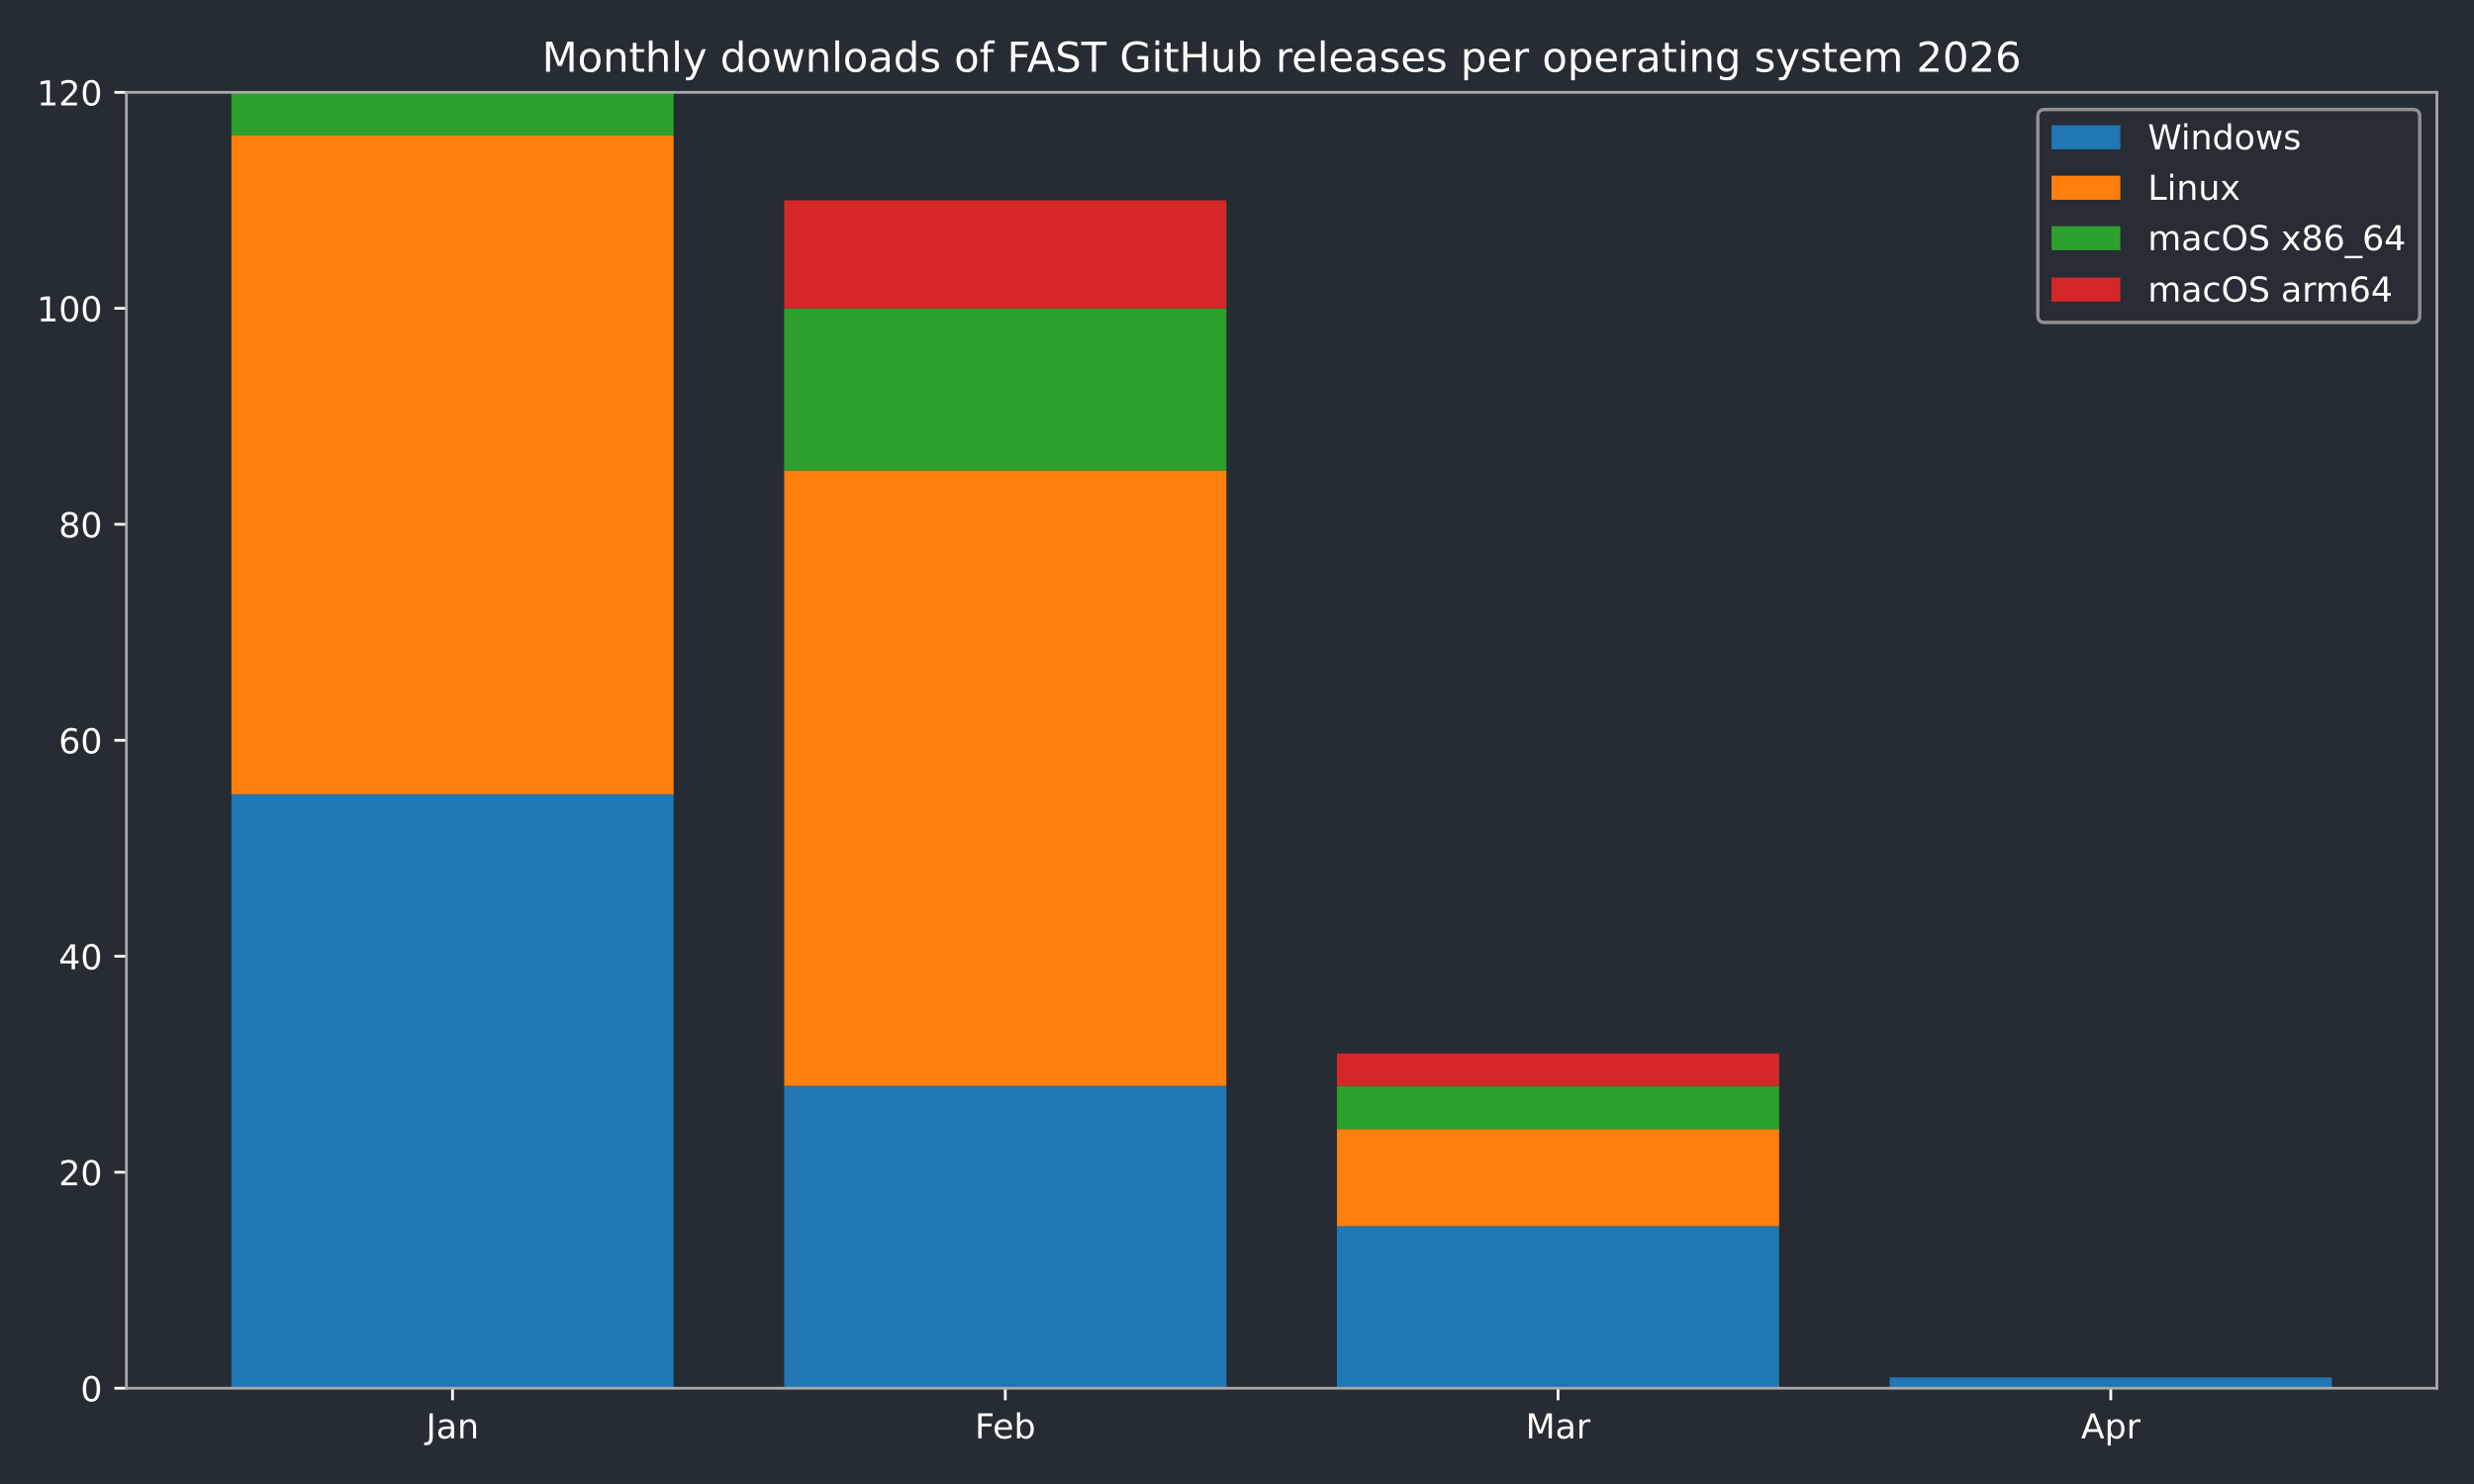
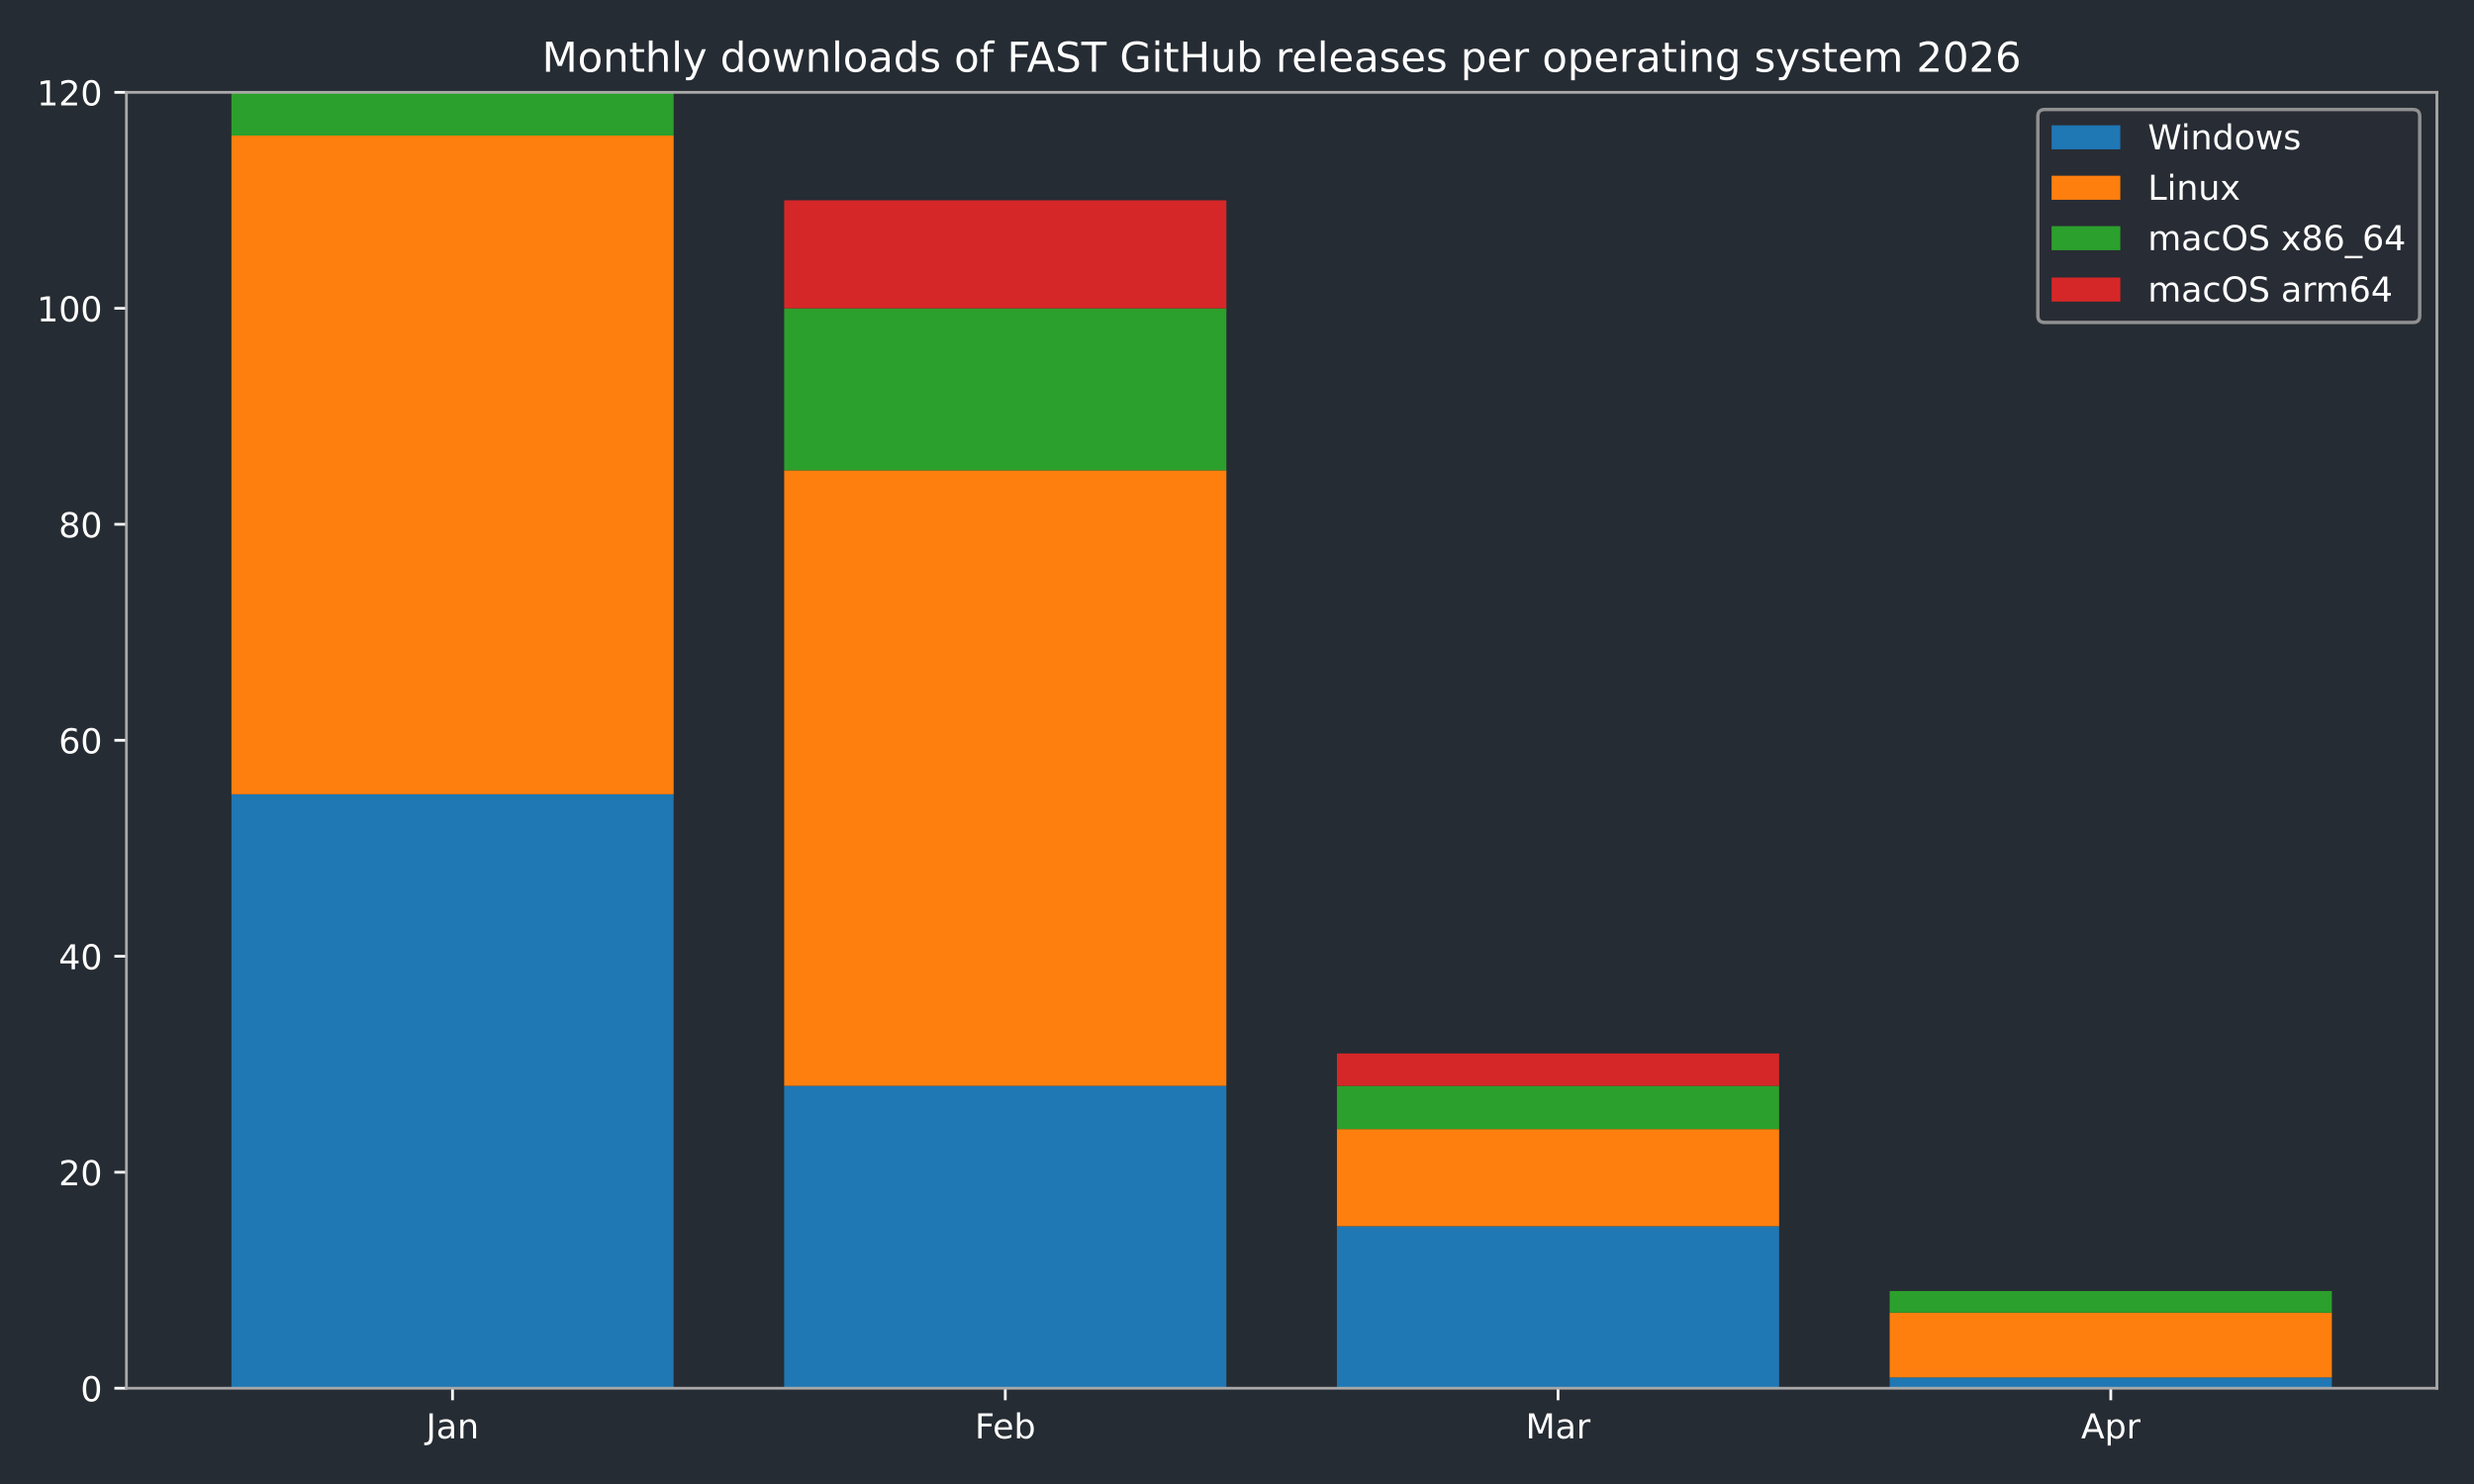
<svg xmlns="http://www.w3.org/2000/svg" xmlns:xlink="http://www.w3.org/1999/xlink" width="720pt" height="432pt" viewBox="0 0 720 432" version="1.1">
  <defs>
    <style type="text/css">*{stroke-linejoin: round; stroke-linecap: butt}</style>
  </defs>
  <g id="figure_1">
    <g id="patch_1">
      <path d="M 0 432  L 720 432  L 720 0  L 0 0  z " style="fill: #262c33" />
    </g>
    <g id="axes_1">
      <g id="patch_2">
        <path d="M 36.79 404.12  L 709.2 404.12  L 709.2 26.88  L 36.79 26.88  z " style="fill: #262c33" />
      </g>
      <g id="patch_3">
-         <path d="M 67.354 404.12  L 196.045 404.12  L 196.045 231.218  L 67.354 231.218  z " clip-path="url(#p1647338f4c)" style="fill: #1f77b4" />
+         <path d="M 67.354 404.12  L 196.045 404.12  L 196.045 231.218  L 67.354 231.218  z " clip-path="url(#p447ad2c8b2)" style="fill: #1f77b4" />
      </g>
      <g id="patch_4">
-         <path d="M 228.218 404.12  L 356.909 404.12  L 356.909 316.097  L 228.218 316.097  z " clip-path="url(#p1647338f4c)" style="fill: #1f77b4" />
+         <path d="M 228.218 404.12  L 356.909 404.12  L 356.909 316.097  L 228.218 316.097  z " clip-path="url(#p447ad2c8b2)" style="fill: #1f77b4" />
      </g>
      <g id="patch_5">
-         <path d="M 389.081 404.12  L 517.772 404.12  L 517.772 356.965  L 389.081 356.965  z " clip-path="url(#p1647338f4c)" style="fill: #1f77b4" />
+         <path d="M 389.081 404.12  L 517.772 404.12  L 517.772 356.965  L 389.081 356.965  z " clip-path="url(#p447ad2c8b2)" style="fill: #1f77b4" />
      </g>
      <g id="patch_6">
-         <path d="M 549.945 404.12  L 678.636 404.12  L 678.636 400.976  L 549.945 400.976  z " clip-path="url(#p1647338f4c)" style="fill: #1f77b4" />
+         <path d="M 549.945 404.12  L 678.636 404.12  L 678.636 400.976  L 549.945 400.976  z " clip-path="url(#p447ad2c8b2)" style="fill: #1f77b4" />
      </g>
      <g id="patch_7">
-         <path d="M 67.354 231.218  L 196.045 231.218  L 196.045 39.455  L 67.354 39.455  z " clip-path="url(#p1647338f4c)" style="fill: #ff7f0e" />
+         <path d="M 67.354 231.218  L 196.045 231.218  L 196.045 39.455  L 67.354 39.455  z " clip-path="url(#p447ad2c8b2)" style="fill: #ff7f0e" />
      </g>
      <g id="patch_8">
-         <path d="M 228.218 316.097  L 356.909 316.097  L 356.909 136.908  L 228.218 136.908  z " clip-path="url(#p1647338f4c)" style="fill: #ff7f0e" />
+         <path d="M 228.218 316.097  L 356.909 316.097  L 356.909 136.908  L 228.218 136.908  z " clip-path="url(#p447ad2c8b2)" style="fill: #ff7f0e" />
      </g>
      <g id="patch_9">
-         <path d="M 389.081 356.965  L 517.772 356.965  L 517.772 328.672  L 389.081 328.672  z " clip-path="url(#p1647338f4c)" style="fill: #ff7f0e" />
+         <path d="M 389.081 356.965  L 517.772 356.965  L 517.772 328.672  L 389.081 328.672  z " clip-path="url(#p447ad2c8b2)" style="fill: #ff7f0e" />
      </g>
      <g id="patch_10">
-         <path d="M 549.945 400.976  L 678.636 400.976  L 678.636 400.976  L 549.945 400.976  z " clip-path="url(#p1647338f4c)" style="fill: #ff7f0e" />
+         <path d="M 549.945 400.976  L 678.636 400.976  L 678.636 382.114  L 549.945 382.114  z " clip-path="url(#p447ad2c8b2)" style="fill: #ff7f0e" />
      </g>
      <g id="patch_11">
-         <path d="M 67.354 39.455  L 196.045 39.455  L 196.045 26.88  L 67.354 26.88  z " clip-path="url(#p1647338f4c)" style="fill: #2ca02c" />
+         <path d="M 67.354 39.455  L 196.045 39.455  L 196.045 26.88  L 67.354 26.88  z " clip-path="url(#p447ad2c8b2)" style="fill: #2ca02c" />
      </g>
      <g id="patch_12">
-         <path d="M 228.218 136.908  L 356.909 136.908  L 356.909 89.753  L 228.218 89.753  z " clip-path="url(#p1647338f4c)" style="fill: #2ca02c" />
+         <path d="M 228.218 136.908  L 356.909 136.908  L 356.909 89.753  L 228.218 89.753  z " clip-path="url(#p447ad2c8b2)" style="fill: #2ca02c" />
      </g>
      <g id="patch_13">
-         <path d="M 389.081 328.672  L 517.772 328.672  L 517.772 316.097  L 389.081 316.097  z " clip-path="url(#p1647338f4c)" style="fill: #2ca02c" />
+         <path d="M 389.081 328.672  L 517.772 328.672  L 517.772 316.097  L 389.081 316.097  z " clip-path="url(#p447ad2c8b2)" style="fill: #2ca02c" />
      </g>
      <g id="patch_14">
-         <path d="M 549.945 400.976  L 678.636 400.976  L 678.636 400.976  L 549.945 400.976  z " clip-path="url(#p1647338f4c)" style="fill: #2ca02c" />
+         <path d="M 549.945 382.114  L 678.636 382.114  L 678.636 375.827  L 549.945 375.827  z " clip-path="url(#p447ad2c8b2)" style="fill: #2ca02c" />
      </g>
      <g id="patch_15">
-         <path d="M 67.354 26.88  L 196.045 26.88  L 196.045 26.88  L 67.354 26.88  z " clip-path="url(#p1647338f4c)" style="fill: #d62728" />
+         <path d="M 67.354 26.88  L 196.045 26.88  L 196.045 26.88  L 67.354 26.88  z " clip-path="url(#p447ad2c8b2)" style="fill: #d62728" />
      </g>
      <g id="patch_16">
-         <path d="M 228.218 89.753  L 356.909 89.753  L 356.909 58.317  L 228.218 58.317  z " clip-path="url(#p1647338f4c)" style="fill: #d62728" />
+         <path d="M 228.218 89.753  L 356.909 89.753  L 356.909 58.317  L 228.218 58.317  z " clip-path="url(#p447ad2c8b2)" style="fill: #d62728" />
      </g>
      <g id="patch_17">
-         <path d="M 389.081 316.097  L 517.772 316.097  L 517.772 306.666  L 389.081 306.666  z " clip-path="url(#p1647338f4c)" style="fill: #d62728" />
+         <path d="M 389.081 316.097  L 517.772 316.097  L 517.772 306.666  L 389.081 306.666  z " clip-path="url(#p447ad2c8b2)" style="fill: #d62728" />
      </g>
      <g id="patch_18">
-         <path d="M 549.945 400.976  L 678.636 400.976  L 678.636 400.976  L 549.945 400.976  z " clip-path="url(#p1647338f4c)" style="fill: #d62728" />
+         <path d="M 549.945 375.827  L 678.636 375.827  L 678.636 375.827  L 549.945 375.827  z " clip-path="url(#p447ad2c8b2)" style="fill: #d62728" />
      </g>
      <g id="matplotlib.axis_1">
        <g id="xtick_1">
          <g id="line2d_1">
            <defs>
-               <path id="mb96998c205" d="M 0 0  L 0 3.5  " style="stroke: #ffffff; stroke-width: 0.8" />
+               <path id="m3db3836d12" d="M 0 0  L 0 3.5  " style="stroke: #ffffff; stroke-width: 0.8" />
            </defs>
            <g>
-               <use xlink:href="#mb96998c205" x="131.7" y="404.12" style="fill: #ffffff; stroke: #ffffff; stroke-width: 0.8" />
+               <use xlink:href="#m3db3836d12" x="131.7" y="404.12" style="fill: #ffffff; stroke: #ffffff; stroke-width: 0.8" />
            </g>
          </g>
          <g id="text_1">
            <g style="fill: #ffffff" transform="translate(123.9917 418.7184) scale(0.1 -0.1)">
              <defs>
                <path id="DejaVuSans-4a" d="M 628 4666  L 1259 4666  L 1259 325  Q 1259 -519 939 -900  Q 619 -1281 -91 -1281  L -331 -1281  L -331 -750  L -134 -750  Q 284 -750 456 -515  Q 628 -281 628 325  L 628 4666  z " transform="scale(0.015625)" />
                <path id="DejaVuSans-61" d="M 2194 1759  Q 1497 1759 1228 1600  Q 959 1441 959 1056  Q 959 750 1161 570  Q 1363 391 1709 391  Q 2188 391 2477 730  Q 2766 1069 2766 1631  L 2766 1759  L 2194 1759  z M 3341 1997  L 3341 0  L 2766 0  L 2766 531  Q 2569 213 2275 61  Q 1981 -91 1556 -91  Q 1019 -91 701 211  Q 384 513 384 1019  Q 384 1609 779 1909  Q 1175 2209 1959 2209  L 2766 2209  L 2766 2266  Q 2766 2663 2505 2880  Q 2244 3097 1772 3097  Q 1472 3097 1187 3025  Q 903 2953 641 2809  L 641 3341  Q 956 3463 1253 3523  Q 1550 3584 1831 3584  Q 2591 3584 2966 3190  Q 3341 2797 3341 1997  z " transform="scale(0.015625)" />
                <path id="DejaVuSans-6e" d="M 3513 2113  L 3513 0  L 2938 0  L 2938 2094  Q 2938 2591 2744 2837  Q 2550 3084 2163 3084  Q 1697 3084 1428 2787  Q 1159 2491 1159 1978  L 1159 0  L 581 0  L 581 3500  L 1159 3500  L 1159 2956  Q 1366 3272 1645 3428  Q 1925 3584 2291 3584  Q 2894 3584 3203 3211  Q 3513 2838 3513 2113  z " transform="scale(0.015625)" />
              </defs>
              <use xlink:href="#DejaVuSans-4a" />
              <use xlink:href="#DejaVuSans-61" transform="translate(29.49219 0)" />
              <use xlink:href="#DejaVuSans-6e" transform="translate(90.77148 0)" />
            </g>
          </g>
        </g>
        <g id="xtick_2">
          <g id="line2d_2">
            <g>
-               <use xlink:href="#mb96998c205" x="292.563" y="404.12" style="fill: #ffffff; stroke: #ffffff; stroke-width: 0.8" />
+               <use xlink:href="#m3db3836d12" x="292.563" y="404.12" style="fill: #ffffff; stroke: #ffffff; stroke-width: 0.8" />
            </g>
          </g>
          <g id="text_2">
            <g style="fill: #ffffff" transform="translate(283.7116 418.7184) scale(0.1 -0.1)">
              <defs>
                <path id="DejaVuSans-46" d="M 628 4666  L 3309 4666  L 3309 4134  L 1259 4134  L 1259 2759  L 3109 2759  L 3109 2228  L 1259 2228  L 1259 0  L 628 0  L 628 4666  z " transform="scale(0.015625)" />
                <path id="DejaVuSans-65" d="M 3597 1894  L 3597 1613  L 953 1613  Q 991 1019 1311 708  Q 1631 397 2203 397  Q 2534 397 2845 478  Q 3156 559 3463 722  L 3463 178  Q 3153 47 2828 -22  Q 2503 -91 2169 -91  Q 1331 -91 842 396  Q 353 884 353 1716  Q 353 2575 817 3079  Q 1281 3584 2069 3584  Q 2775 3584 3186 3129  Q 3597 2675 3597 1894  z M 3022 2063  Q 3016 2534 2758 2815  Q 2500 3097 2075 3097  Q 1594 3097 1305 2825  Q 1016 2553 972 2059  L 3022 2063  z " transform="scale(0.015625)" />
                <path id="DejaVuSans-62" d="M 3116 1747  Q 3116 2381 2855 2742  Q 2594 3103 2138 3103  Q 1681 3103 1420 2742  Q 1159 2381 1159 1747  Q 1159 1113 1420 752  Q 1681 391 2138 391  Q 2594 391 2855 752  Q 3116 1113 3116 1747  z M 1159 2969  Q 1341 3281 1617 3432  Q 1894 3584 2278 3584  Q 2916 3584 3314 3078  Q 3713 2572 3713 1747  Q 3713 922 3314 415  Q 2916 -91 2278 -91  Q 1894 -91 1617 61  Q 1341 213 1159 525  L 1159 0  L 581 0  L 581 4863  L 1159 4863  L 1159 2969  z " transform="scale(0.015625)" />
              </defs>
              <use xlink:href="#DejaVuSans-46" />
              <use xlink:href="#DejaVuSans-65" transform="translate(52.01953 0)" />
              <use xlink:href="#DejaVuSans-62" transform="translate(113.543 0)" />
            </g>
          </g>
        </g>
        <g id="xtick_3">
          <g id="line2d_3">
            <g>
-               <use xlink:href="#mb96998c205" x="453.427" y="404.12" style="fill: #ffffff; stroke: #ffffff; stroke-width: 0.8" />
+               <use xlink:href="#m3db3836d12" x="453.427" y="404.12" style="fill: #ffffff; stroke: #ffffff; stroke-width: 0.8" />
            </g>
          </g>
          <g id="text_3">
            <g style="fill: #ffffff" transform="translate(443.9932 418.7184) scale(0.1 -0.1)">
              <defs>
                <path id="DejaVuSans-4d" d="M 628 4666  L 1569 4666  L 2759 1491  L 3956 4666  L 4897 4666  L 4897 0  L 4281 0  L 4281 4097  L 3078 897  L 2444 897  L 1241 4097  L 1241 0  L 628 0  L 628 4666  z " transform="scale(0.015625)" />
                <path id="DejaVuSans-72" d="M 2631 2963  Q 2534 3019 2420 3045  Q 2306 3072 2169 3072  Q 1681 3072 1420 2755  Q 1159 2438 1159 1844  L 1159 0  L 581 0  L 581 3500  L 1159 3500  L 1159 2956  Q 1341 3275 1631 3429  Q 1922 3584 2338 3584  Q 2397 3584 2469 3576  Q 2541 3569 2628 3553  L 2631 2963  z " transform="scale(0.015625)" />
              </defs>
              <use xlink:href="#DejaVuSans-4d" />
              <use xlink:href="#DejaVuSans-61" transform="translate(86.2793 0)" />
              <use xlink:href="#DejaVuSans-72" transform="translate(147.5586 0)" />
            </g>
          </g>
        </g>
        <g id="xtick_4">
          <g id="line2d_4">
            <g>
-               <use xlink:href="#mb96998c205" x="614.29" y="404.12" style="fill: #ffffff; stroke: #ffffff; stroke-width: 0.8" />
+               <use xlink:href="#m3db3836d12" x="614.29" y="404.12" style="fill: #ffffff; stroke: #ffffff; stroke-width: 0.8" />
            </g>
          </g>
          <g id="text_4">
            <g style="fill: #ffffff" transform="translate(605.6405 418.7184) scale(0.1 -0.1)">
              <defs>
                <path id="DejaVuSans-41" d="M 2188 4044  L 1331 1722  L 3047 1722  L 2188 4044  z M 1831 4666  L 2547 4666  L 4325 0  L 3669 0  L 3244 1197  L 1141 1197  L 716 0  L 50 0  L 1831 4666  z " transform="scale(0.015625)" />
                <path id="DejaVuSans-70" d="M 1159 525  L 1159 -1331  L 581 -1331  L 581 3500  L 1159 3500  L 1159 2969  Q 1341 3281 1617 3432  Q 1894 3584 2278 3584  Q 2916 3584 3314 3078  Q 3713 2572 3713 1747  Q 3713 922 3314 415  Q 2916 -91 2278 -91  Q 1894 -91 1617 61  Q 1341 213 1159 525  z M 3116 1747  Q 3116 2381 2855 2742  Q 2594 3103 2138 3103  Q 1681 3103 1420 2742  Q 1159 2381 1159 1747  Q 1159 1113 1420 752  Q 1681 391 2138 391  Q 2594 391 2855 752  Q 3116 1113 3116 1747  z " transform="scale(0.015625)" />
              </defs>
              <use xlink:href="#DejaVuSans-41" />
              <use xlink:href="#DejaVuSans-70" transform="translate(68.4082 0)" />
              <use xlink:href="#DejaVuSans-72" transform="translate(131.8848 0)" />
            </g>
          </g>
        </g>
      </g>
      <g id="matplotlib.axis_2">
        <g id="ytick_1">
          <g id="line2d_5">
            <defs>
-               <path id="m6a73e59087" d="M 0 0  L -3.5 0  " style="stroke: #ffffff; stroke-width: 0.8" />
+               <path id="mf9a08508f4" d="M 0 0  L -3.5 0  " style="stroke: #ffffff; stroke-width: 0.8" />
            </defs>
            <g>
-               <use xlink:href="#m6a73e59087" x="36.79" y="404.12" style="fill: #ffffff; stroke: #ffffff; stroke-width: 0.8" />
+               <use xlink:href="#mf9a08508f4" x="36.79" y="404.12" style="fill: #ffffff; stroke: #ffffff; stroke-width: 0.8" />
            </g>
          </g>
          <g id="text_5">
            <g style="fill: #ffffff" transform="translate(23.4275 407.9192) scale(0.1 -0.1)">
              <defs>
                <path id="DejaVuSans-30" d="M 2034 4250  Q 1547 4250 1301 3770  Q 1056 3291 1056 2328  Q 1056 1369 1301 889  Q 1547 409 2034 409  Q 2525 409 2770 889  Q 3016 1369 3016 2328  Q 3016 3291 2770 3770  Q 2525 4250 2034 4250  z M 2034 4750  Q 2819 4750 3233 4129  Q 3647 3509 3647 2328  Q 3647 1150 3233 529  Q 2819 -91 2034 -91  Q 1250 -91 836 529  Q 422 1150 422 2328  Q 422 3509 836 4129  Q 1250 4750 2034 4750  z " transform="scale(0.015625)" />
              </defs>
              <use xlink:href="#DejaVuSans-30" />
            </g>
          </g>
        </g>
        <g id="ytick_2">
          <g id="line2d_6">
            <g>
-               <use xlink:href="#m6a73e59087" x="36.79" y="341.247" style="fill: #ffffff; stroke: #ffffff; stroke-width: 0.8" />
+               <use xlink:href="#mf9a08508f4" x="36.79" y="341.247" style="fill: #ffffff; stroke: #ffffff; stroke-width: 0.8" />
            </g>
          </g>
          <g id="text_6">
            <g style="fill: #ffffff" transform="translate(17.065 345.0459) scale(0.1 -0.1)">
              <defs>
                <path id="DejaVuSans-32" d="M 1228 531  L 3431 531  L 3431 0  L 469 0  L 469 531  Q 828 903 1448 1529  Q 2069 2156 2228 2338  Q 2531 2678 2651 2914  Q 2772 3150 2772 3378  Q 2772 3750 2511 3984  Q 2250 4219 1831 4219  Q 1534 4219 1204 4116  Q 875 4013 500 3803  L 500 4441  Q 881 4594 1212 4672  Q 1544 4750 1819 4750  Q 2544 4750 2975 4387  Q 3406 4025 3406 3419  Q 3406 3131 3298 2873  Q 3191 2616 2906 2266  Q 2828 2175 2409 1742  Q 1991 1309 1228 531  z " transform="scale(0.015625)" />
              </defs>
              <use xlink:href="#DejaVuSans-32" />
              <use xlink:href="#DejaVuSans-30" transform="translate(63.62305 0)" />
            </g>
          </g>
        </g>
        <g id="ytick_3">
          <g id="line2d_7">
            <g>
-               <use xlink:href="#m6a73e59087" x="36.79" y="278.373" style="fill: #ffffff; stroke: #ffffff; stroke-width: 0.8" />
+               <use xlink:href="#mf9a08508f4" x="36.79" y="278.373" style="fill: #ffffff; stroke: #ffffff; stroke-width: 0.8" />
            </g>
          </g>
          <g id="text_7">
            <g style="fill: #ffffff" transform="translate(17.065 282.1726) scale(0.1 -0.1)">
              <defs>
                <path id="DejaVuSans-34" d="M 2419 4116  L 825 1625  L 2419 1625  L 2419 4116  z M 2253 4666  L 3047 4666  L 3047 1625  L 3713 1625  L 3713 1100  L 3047 1100  L 3047 0  L 2419 0  L 2419 1100  L 313 1100  L 313 1709  L 2253 4666  z " transform="scale(0.015625)" />
              </defs>
              <use xlink:href="#DejaVuSans-34" />
              <use xlink:href="#DejaVuSans-30" transform="translate(63.62305 0)" />
            </g>
          </g>
        </g>
        <g id="ytick_4">
          <g id="line2d_8">
            <g>
-               <use xlink:href="#m6a73e59087" x="36.79" y="215.5" style="fill: #ffffff; stroke: #ffffff; stroke-width: 0.8" />
+               <use xlink:href="#mf9a08508f4" x="36.79" y="215.5" style="fill: #ffffff; stroke: #ffffff; stroke-width: 0.8" />
            </g>
          </g>
          <g id="text_8">
            <g style="fill: #ffffff" transform="translate(17.065 219.2992) scale(0.1 -0.1)">
              <defs>
                <path id="DejaVuSans-36" d="M 2113 2584  Q 1688 2584 1439 2293  Q 1191 2003 1191 1497  Q 1191 994 1439 701  Q 1688 409 2113 409  Q 2538 409 2786 701  Q 3034 994 3034 1497  Q 3034 2003 2786 2293  Q 2538 2584 2113 2584  z M 3366 4563  L 3366 3988  Q 3128 4100 2886 4159  Q 2644 4219 2406 4219  Q 1781 4219 1451 3797  Q 1122 3375 1075 2522  Q 1259 2794 1537 2939  Q 1816 3084 2150 3084  Q 2853 3084 3261 2657  Q 3669 2231 3669 1497  Q 3669 778 3244 343  Q 2819 -91 2113 -91  Q 1303 -91 875 529  Q 447 1150 447 2328  Q 447 3434 972 4092  Q 1497 4750 2381 4750  Q 2619 4750 2861 4703  Q 3103 4656 3366 4563  z " transform="scale(0.015625)" />
              </defs>
              <use xlink:href="#DejaVuSans-36" />
              <use xlink:href="#DejaVuSans-30" transform="translate(63.62305 0)" />
            </g>
          </g>
        </g>
        <g id="ytick_5">
          <g id="line2d_9">
            <g>
-               <use xlink:href="#m6a73e59087" x="36.79" y="152.627" style="fill: #ffffff; stroke: #ffffff; stroke-width: 0.8" />
+               <use xlink:href="#mf9a08508f4" x="36.79" y="152.627" style="fill: #ffffff; stroke: #ffffff; stroke-width: 0.8" />
            </g>
          </g>
          <g id="text_9">
            <g style="fill: #ffffff" transform="translate(17.065 156.4259) scale(0.1 -0.1)">
              <defs>
                <path id="DejaVuSans-38" d="M 2034 2216  Q 1584 2216 1326 1975  Q 1069 1734 1069 1313  Q 1069 891 1326 650  Q 1584 409 2034 409  Q 2484 409 2743 651  Q 3003 894 3003 1313  Q 3003 1734 2745 1975  Q 2488 2216 2034 2216  z M 1403 2484  Q 997 2584 770 2862  Q 544 3141 544 3541  Q 544 4100 942 4425  Q 1341 4750 2034 4750  Q 2731 4750 3128 4425  Q 3525 4100 3525 3541  Q 3525 3141 3298 2862  Q 3072 2584 2669 2484  Q 3125 2378 3379 2068  Q 3634 1759 3634 1313  Q 3634 634 3220 271  Q 2806 -91 2034 -91  Q 1263 -91 848 271  Q 434 634 434 1313  Q 434 1759 690 2068  Q 947 2378 1403 2484  z M 1172 3481  Q 1172 3119 1398 2916  Q 1625 2713 2034 2713  Q 2441 2713 2670 2916  Q 2900 3119 2900 3481  Q 2900 3844 2670 4047  Q 2441 4250 2034 4250  Q 1625 4250 1398 4047  Q 1172 3844 1172 3481  z " transform="scale(0.015625)" />
              </defs>
              <use xlink:href="#DejaVuSans-38" />
              <use xlink:href="#DejaVuSans-30" transform="translate(63.62305 0)" />
            </g>
          </g>
        </g>
        <g id="ytick_6">
          <g id="line2d_10">
            <g>
-               <use xlink:href="#m6a73e59087" x="36.79" y="89.753" style="fill: #ffffff; stroke: #ffffff; stroke-width: 0.8" />
+               <use xlink:href="#mf9a08508f4" x="36.79" y="89.753" style="fill: #ffffff; stroke: #ffffff; stroke-width: 0.8" />
            </g>
          </g>
          <g id="text_10">
            <g style="fill: #ffffff" transform="translate(10.7025 93.55255) scale(0.1 -0.1)">
              <defs>
                <path id="DejaVuSans-31" d="M 794 531  L 1825 531  L 1825 4091  L 703 3866  L 703 4441  L 1819 4666  L 2450 4666  L 2450 531  L 3481 531  L 3481 0  L 794 0  L 794 531  z " transform="scale(0.015625)" />
              </defs>
              <use xlink:href="#DejaVuSans-31" />
              <use xlink:href="#DejaVuSans-30" transform="translate(63.62305 0)" />
              <use xlink:href="#DejaVuSans-30" transform="translate(127.2461 0)" />
            </g>
          </g>
        </g>
        <g id="ytick_7">
          <g id="line2d_11">
            <g>
-               <use xlink:href="#m6a73e59087" x="36.79" y="26.88" style="fill: #ffffff; stroke: #ffffff; stroke-width: 0.8" />
+               <use xlink:href="#mf9a08508f4" x="36.79" y="26.88" style="fill: #ffffff; stroke: #ffffff; stroke-width: 0.8" />
            </g>
          </g>
          <g id="text_11">
            <g style="fill: #ffffff" transform="translate(10.7025 30.67922) scale(0.1 -0.1)">
              <use xlink:href="#DejaVuSans-31" />
              <use xlink:href="#DejaVuSans-32" transform="translate(63.62305 0)" />
              <use xlink:href="#DejaVuSans-30" transform="translate(127.2461 0)" />
            </g>
          </g>
        </g>
      </g>
      <g id="patch_19">
        <path d="M 36.79 404.12  L 36.79 26.88  " style="fill: none; stroke: #a9a9a9; stroke-width: 0.8; stroke-linejoin: miter; stroke-linecap: square" />
      </g>
      <g id="patch_20">
        <path d="M 709.2 404.12  L 709.2 26.88  " style="fill: none; stroke: #a9a9a9; stroke-width: 0.8; stroke-linejoin: miter; stroke-linecap: square" />
      </g>
      <g id="patch_21">
        <path d="M 36.79 404.12  L 709.2 404.12  " style="fill: none; stroke: #a9a9a9; stroke-width: 0.8; stroke-linejoin: miter; stroke-linecap: square" />
      </g>
      <g id="patch_22">
        <path d="M 36.79 26.88  L 709.2 26.88  " style="fill: none; stroke: #a9a9a9; stroke-width: 0.8; stroke-linejoin: miter; stroke-linecap: square" />
      </g>
      <g id="text_12">
        <g style="fill: #ffffff" transform="translate(157.7366 20.88) scale(0.12 -0.12)">
          <defs>
            <path id="DejaVuSans-6f" d="M 1959 3097  Q 1497 3097 1228 2736  Q 959 2375 959 1747  Q 959 1119 1226 758  Q 1494 397 1959 397  Q 2419 397 2687 759  Q 2956 1122 2956 1747  Q 2956 2369 2687 2733  Q 2419 3097 1959 3097  z M 1959 3584  Q 2709 3584 3137 3096  Q 3566 2609 3566 1747  Q 3566 888 3137 398  Q 2709 -91 1959 -91  Q 1206 -91 779 398  Q 353 888 353 1747  Q 353 2609 779 3096  Q 1206 3584 1959 3584  z " transform="scale(0.015625)" />
            <path id="DejaVuSans-74" d="M 1172 4494  L 1172 3500  L 2356 3500  L 2356 3053  L 1172 3053  L 1172 1153  Q 1172 725 1289 603  Q 1406 481 1766 481  L 2356 481  L 2356 0  L 1766 0  Q 1100 0 847 248  Q 594 497 594 1153  L 594 3053  L 172 3053  L 172 3500  L 594 3500  L 594 4494  L 1172 4494  z " transform="scale(0.015625)" />
            <path id="DejaVuSans-68" d="M 3513 2113  L 3513 0  L 2938 0  L 2938 2094  Q 2938 2591 2744 2837  Q 2550 3084 2163 3084  Q 1697 3084 1428 2787  Q 1159 2491 1159 1978  L 1159 0  L 581 0  L 581 4863  L 1159 4863  L 1159 2956  Q 1366 3272 1645 3428  Q 1925 3584 2291 3584  Q 2894 3584 3203 3211  Q 3513 2838 3513 2113  z " transform="scale(0.015625)" />
            <path id="DejaVuSans-6c" d="M 603 4863  L 1178 4863  L 1178 0  L 603 0  L 603 4863  z " transform="scale(0.015625)" />
            <path id="DejaVuSans-79" d="M 2059 -325  Q 1816 -950 1584 -1140  Q 1353 -1331 966 -1331  L 506 -1331  L 506 -850  L 844 -850  Q 1081 -850 1212 -737  Q 1344 -625 1503 -206  L 1606 56  L 191 3500  L 800 3500  L 1894 763  L 2988 3500  L 3597 3500  L 2059 -325  z " transform="scale(0.015625)" />
            <path id="DejaVuSans-20" transform="scale(0.015625)" />
            <path id="DejaVuSans-64" d="M 2906 2969  L 2906 4863  L 3481 4863  L 3481 0  L 2906 0  L 2906 525  Q 2725 213 2448 61  Q 2172 -91 1784 -91  Q 1150 -91 751 415  Q 353 922 353 1747  Q 353 2572 751 3078  Q 1150 3584 1784 3584  Q 2172 3584 2448 3432  Q 2725 3281 2906 2969  z M 947 1747  Q 947 1113 1208 752  Q 1469 391 1925 391  Q 2381 391 2643 752  Q 2906 1113 2906 1747  Q 2906 2381 2643 2742  Q 2381 3103 1925 3103  Q 1469 3103 1208 2742  Q 947 2381 947 1747  z " transform="scale(0.015625)" />
            <path id="DejaVuSans-77" d="M 269 3500  L 844 3500  L 1563 769  L 2278 3500  L 2956 3500  L 3675 769  L 4391 3500  L 4966 3500  L 4050 0  L 3372 0  L 2619 2869  L 1863 0  L 1184 0  L 269 3500  z " transform="scale(0.015625)" />
            <path id="DejaVuSans-73" d="M 2834 3397  L 2834 2853  Q 2591 2978 2328 3040  Q 2066 3103 1784 3103  Q 1356 3103 1142 2972  Q 928 2841 928 2578  Q 928 2378 1081 2264  Q 1234 2150 1697 2047  L 1894 2003  Q 2506 1872 2764 1633  Q 3022 1394 3022 966  Q 3022 478 2636 193  Q 2250 -91 1575 -91  Q 1294 -91 989 -36  Q 684 19 347 128  L 347 722  Q 666 556 975 473  Q 1284 391 1588 391  Q 1994 391 2212 530  Q 2431 669 2431 922  Q 2431 1156 2273 1281  Q 2116 1406 1581 1522  L 1381 1569  Q 847 1681 609 1914  Q 372 2147 372 2553  Q 372 3047 722 3315  Q 1072 3584 1716 3584  Q 2034 3584 2315 3537  Q 2597 3491 2834 3397  z " transform="scale(0.015625)" />
            <path id="DejaVuSans-66" d="M 2375 4863  L 2375 4384  L 1825 4384  Q 1516 4384 1395 4259  Q 1275 4134 1275 3809  L 1275 3500  L 2222 3500  L 2222 3053  L 1275 3053  L 1275 0  L 697 0  L 697 3053  L 147 3053  L 147 3500  L 697 3500  L 697 3744  Q 697 4328 969 4595  Q 1241 4863 1831 4863  L 2375 4863  z " transform="scale(0.015625)" />
            <path id="DejaVuSans-53" d="M 3425 4513  L 3425 3897  Q 3066 4069 2747 4153  Q 2428 4238 2131 4238  Q 1616 4238 1336 4038  Q 1056 3838 1056 3469  Q 1056 3159 1242 3001  Q 1428 2844 1947 2747  L 2328 2669  Q 3034 2534 3370 2195  Q 3706 1856 3706 1288  Q 3706 609 3251 259  Q 2797 -91 1919 -91  Q 1588 -91 1214 -16  Q 841 59 441 206  L 441 856  Q 825 641 1194 531  Q 1563 422 1919 422  Q 2459 422 2753 634  Q 3047 847 3047 1241  Q 3047 1584 2836 1778  Q 2625 1972 2144 2069  L 1759 2144  Q 1053 2284 737 2584  Q 422 2884 422 3419  Q 422 4038 858 4394  Q 1294 4750 2059 4750  Q 2388 4750 2728 4690  Q 3069 4631 3425 4513  z " transform="scale(0.015625)" />
            <path id="DejaVuSans-54" d="M -19 4666  L 3928 4666  L 3928 4134  L 2272 4134  L 2272 0  L 1638 0  L 1638 4134  L -19 4134  L -19 4666  z " transform="scale(0.015625)" />
            <path id="DejaVuSans-47" d="M 3809 666  L 3809 1919  L 2778 1919  L 2778 2438  L 4434 2438  L 4434 434  Q 4069 175 3628 42  Q 3188 -91 2688 -91  Q 1594 -91 976 548  Q 359 1188 359 2328  Q 359 3472 976 4111  Q 1594 4750 2688 4750  Q 3144 4750 3555 4637  Q 3966 4525 4313 4306  L 4313 3634  Q 3963 3931 3569 4081  Q 3175 4231 2741 4231  Q 1884 4231 1454 3753  Q 1025 3275 1025 2328  Q 1025 1384 1454 906  Q 1884 428 2741 428  Q 3075 428 3337 486  Q 3600 544 3809 666  z " transform="scale(0.015625)" />
            <path id="DejaVuSans-69" d="M 603 3500  L 1178 3500  L 1178 0  L 603 0  L 603 3500  z M 603 4863  L 1178 4863  L 1178 4134  L 603 4134  L 603 4863  z " transform="scale(0.015625)" />
            <path id="DejaVuSans-48" d="M 628 4666  L 1259 4666  L 1259 2753  L 3553 2753  L 3553 4666  L 4184 4666  L 4184 0  L 3553 0  L 3553 2222  L 1259 2222  L 1259 0  L 628 0  L 628 4666  z " transform="scale(0.015625)" />
            <path id="DejaVuSans-75" d="M 544 1381  L 544 3500  L 1119 3500  L 1119 1403  Q 1119 906 1312 657  Q 1506 409 1894 409  Q 2359 409 2629 706  Q 2900 1003 2900 1516  L 2900 3500  L 3475 3500  L 3475 0  L 2900 0  L 2900 538  Q 2691 219 2414 64  Q 2138 -91 1772 -91  Q 1169 -91 856 284  Q 544 659 544 1381  z M 1991 3584  L 1991 3584  z " transform="scale(0.015625)" />
            <path id="DejaVuSans-67" d="M 2906 1791  Q 2906 2416 2648 2759  Q 2391 3103 1925 3103  Q 1463 3103 1205 2759  Q 947 2416 947 1791  Q 947 1169 1205 825  Q 1463 481 1925 481  Q 2391 481 2648 825  Q 2906 1169 2906 1791  z M 3481 434  Q 3481 -459 3084 -895  Q 2688 -1331 1869 -1331  Q 1566 -1331 1297 -1286  Q 1028 -1241 775 -1147  L 775 -588  Q 1028 -725 1275 -790  Q 1522 -856 1778 -856  Q 2344 -856 2625 -561  Q 2906 -266 2906 331  L 2906 616  Q 2728 306 2450 153  Q 2172 0 1784 0  Q 1141 0 747 490  Q 353 981 353 1791  Q 353 2603 747 3093  Q 1141 3584 1784 3584  Q 2172 3584 2450 3431  Q 2728 3278 2906 2969  L 2906 3500  L 3481 3500  L 3481 434  z " transform="scale(0.015625)" />
            <path id="DejaVuSans-6d" d="M 3328 2828  Q 3544 3216 3844 3400  Q 4144 3584 4550 3584  Q 5097 3584 5394 3201  Q 5691 2819 5691 2113  L 5691 0  L 5113 0  L 5113 2094  Q 5113 2597 4934 2840  Q 4756 3084 4391 3084  Q 3944 3084 3684 2787  Q 3425 2491 3425 1978  L 3425 0  L 2847 0  L 2847 2094  Q 2847 2600 2669 2842  Q 2491 3084 2119 3084  Q 1678 3084 1418 2786  Q 1159 2488 1159 1978  L 1159 0  L 581 0  L 581 3500  L 1159 3500  L 1159 2956  Q 1356 3278 1631 3431  Q 1906 3584 2284 3584  Q 2666 3584 2933 3390  Q 3200 3197 3328 2828  z " transform="scale(0.015625)" />
          </defs>
          <use xlink:href="#DejaVuSans-4d" />
          <use xlink:href="#DejaVuSans-6f" transform="translate(86.2793 0)" />
          <use xlink:href="#DejaVuSans-6e" transform="translate(147.4609 0)" />
          <use xlink:href="#DejaVuSans-74" transform="translate(210.8398 0)" />
          <use xlink:href="#DejaVuSans-68" transform="translate(250.0488 0)" />
          <use xlink:href="#DejaVuSans-6c" transform="translate(313.4277 0)" />
          <use xlink:href="#DejaVuSans-79" transform="translate(341.2109 0)" />
          <use xlink:href="#DejaVuSans-20" transform="translate(400.3906 0)" />
          <use xlink:href="#DejaVuSans-64" transform="translate(432.1777 0)" />
          <use xlink:href="#DejaVuSans-6f" transform="translate(495.6543 0)" />
          <use xlink:href="#DejaVuSans-77" transform="translate(556.8359 0)" />
          <use xlink:href="#DejaVuSans-6e" transform="translate(638.623 0)" />
          <use xlink:href="#DejaVuSans-6c" transform="translate(702.002 0)" />
          <use xlink:href="#DejaVuSans-6f" transform="translate(729.7852 0)" />
          <use xlink:href="#DejaVuSans-61" transform="translate(790.9668 0)" />
          <use xlink:href="#DejaVuSans-64" transform="translate(852.2461 0)" />
          <use xlink:href="#DejaVuSans-73" transform="translate(915.7227 0)" />
          <use xlink:href="#DejaVuSans-20" transform="translate(967.8223 0)" />
          <use xlink:href="#DejaVuSans-6f" transform="translate(999.6094 0)" />
          <use xlink:href="#DejaVuSans-66" transform="translate(1060.791 0)" />
          <use xlink:href="#DejaVuSans-20" transform="translate(1095.996 0)" />
          <use xlink:href="#DejaVuSans-46" transform="translate(1127.783 0)" />
          <use xlink:href="#DejaVuSans-41" transform="translate(1176.178 0)" />
          <use xlink:href="#DejaVuSans-53" transform="translate(1244.586 0)" />
          <use xlink:href="#DejaVuSans-54" transform="translate(1308.062 0)" />
          <use xlink:href="#DejaVuSans-20" transform="translate(1369.146 0)" />
          <use xlink:href="#DejaVuSans-47" transform="translate(1400.934 0)" />
          <use xlink:href="#DejaVuSans-69" transform="translate(1478.424 0)" />
          <use xlink:href="#DejaVuSans-74" transform="translate(1506.207 0)" />
          <use xlink:href="#DejaVuSans-48" transform="translate(1545.416 0)" />
          <use xlink:href="#DejaVuSans-75" transform="translate(1620.611 0)" />
          <use xlink:href="#DejaVuSans-62" transform="translate(1683.99 0)" />
          <use xlink:href="#DejaVuSans-20" transform="translate(1747.467 0)" />
          <use xlink:href="#DejaVuSans-72" transform="translate(1779.254 0)" />
          <use xlink:href="#DejaVuSans-65" transform="translate(1818.117 0)" />
          <use xlink:href="#DejaVuSans-6c" transform="translate(1879.641 0)" />
          <use xlink:href="#DejaVuSans-65" transform="translate(1907.424 0)" />
          <use xlink:href="#DejaVuSans-61" transform="translate(1968.947 0)" />
          <use xlink:href="#DejaVuSans-73" transform="translate(2030.227 0)" />
          <use xlink:href="#DejaVuSans-65" transform="translate(2082.326 0)" />
          <use xlink:href="#DejaVuSans-73" transform="translate(2143.85 0)" />
          <use xlink:href="#DejaVuSans-20" transform="translate(2195.949 0)" />
          <use xlink:href="#DejaVuSans-70" transform="translate(2227.736 0)" />
          <use xlink:href="#DejaVuSans-65" transform="translate(2291.213 0)" />
          <use xlink:href="#DejaVuSans-72" transform="translate(2352.736 0)" />
          <use xlink:href="#DejaVuSans-20" transform="translate(2393.85 0)" />
          <use xlink:href="#DejaVuSans-6f" transform="translate(2425.637 0)" />
          <use xlink:href="#DejaVuSans-70" transform="translate(2486.818 0)" />
          <use xlink:href="#DejaVuSans-65" transform="translate(2550.295 0)" />
          <use xlink:href="#DejaVuSans-72" transform="translate(2611.818 0)" />
          <use xlink:href="#DejaVuSans-61" transform="translate(2652.932 0)" />
          <use xlink:href="#DejaVuSans-74" transform="translate(2714.211 0)" />
          <use xlink:href="#DejaVuSans-69" transform="translate(2753.42 0)" />
          <use xlink:href="#DejaVuSans-6e" transform="translate(2781.203 0)" />
          <use xlink:href="#DejaVuSans-67" transform="translate(2844.582 0)" />
          <use xlink:href="#DejaVuSans-20" transform="translate(2908.059 0)" />
          <use xlink:href="#DejaVuSans-73" transform="translate(2939.846 0)" />
          <use xlink:href="#DejaVuSans-79" transform="translate(2991.945 0)" />
          <use xlink:href="#DejaVuSans-73" transform="translate(3051.125 0)" />
          <use xlink:href="#DejaVuSans-74" transform="translate(3103.225 0)" />
          <use xlink:href="#DejaVuSans-65" transform="translate(3142.434 0)" />
          <use xlink:href="#DejaVuSans-6d" transform="translate(3203.957 0)" />
          <use xlink:href="#DejaVuSans-20" transform="translate(3301.369 0)" />
          <use xlink:href="#DejaVuSans-32" transform="translate(3333.156 0)" />
          <use xlink:href="#DejaVuSans-30" transform="translate(3396.779 0)" />
          <use xlink:href="#DejaVuSans-32" transform="translate(3460.402 0)" />
          <use xlink:href="#DejaVuSans-36" transform="translate(3524.025 0)" />
        </g>
      </g>
      <g id="legend_1">
        <g id="patch_23">
          <path d="M 595.066 93.871  L 702.2 93.871  Q 704.2 93.871 704.2 91.871  L 704.2 33.88  Q 704.2 31.88 702.2 31.88  L 595.066 31.88  Q 593.066 31.88 593.066 33.88  L 593.066 91.871  Q 593.066 93.871 595.066 93.871  z " style="fill: #282c34; opacity: 0.8; stroke: #a9a9a9; stroke-linejoin: miter" />
        </g>
        <g id="patch_24">
          <path d="M 597.066 43.478  L 617.066 43.478  L 617.066 36.478  L 597.066 36.478  z " style="fill: #1f77b4" />
        </g>
        <g id="text_13">
          <g style="fill: #ffffff" transform="translate(625.0656 43.47844) scale(0.1 -0.1)">
            <defs>
              <path id="DejaVuSans-57" d="M 213 4666  L 850 4666  L 1831 722  L 2809 4666  L 3519 4666  L 4500 722  L 5478 4666  L 6119 4666  L 4947 0  L 4153 0  L 3169 4050  L 2175 0  L 1381 0  L 213 4666  z " transform="scale(0.015625)" />
            </defs>
            <use xlink:href="#DejaVuSans-57" />
            <use xlink:href="#DejaVuSans-69" transform="translate(96.62695 0)" />
            <use xlink:href="#DejaVuSans-6e" transform="translate(124.4102 0)" />
            <use xlink:href="#DejaVuSans-64" transform="translate(187.7891 0)" />
            <use xlink:href="#DejaVuSans-6f" transform="translate(251.2656 0)" />
            <use xlink:href="#DejaVuSans-77" transform="translate(312.4473 0)" />
            <use xlink:href="#DejaVuSans-73" transform="translate(394.2344 0)" />
          </g>
        </g>
        <g id="patch_25">
          <path d="M 597.066 58.157  L 617.066 58.157  L 617.066 51.157  L 597.066 51.157  z " style="fill: #ff7f0e" />
        </g>
        <g id="text_14">
          <g style="fill: #ffffff" transform="translate(625.0656 58.15656) scale(0.1 -0.1)">
            <defs>
              <path id="DejaVuSans-4c" d="M 628 4666  L 1259 4666  L 1259 531  L 3531 531  L 3531 0  L 628 0  L 628 4666  z " transform="scale(0.015625)" />
              <path id="DejaVuSans-78" d="M 3513 3500  L 2247 1797  L 3578 0  L 2900 0  L 1881 1375  L 863 0  L 184 0  L 1544 1831  L 300 3500  L 978 3500  L 1906 2253  L 2834 3500  L 3513 3500  z " transform="scale(0.015625)" />
            </defs>
            <use xlink:href="#DejaVuSans-4c" />
            <use xlink:href="#DejaVuSans-69" transform="translate(55.71289 0)" />
            <use xlink:href="#DejaVuSans-6e" transform="translate(83.49609 0)" />
            <use xlink:href="#DejaVuSans-75" transform="translate(146.875 0)" />
            <use xlink:href="#DejaVuSans-78" transform="translate(210.2539 0)" />
          </g>
        </g>
        <g id="patch_26">
          <path d="M 597.066 72.835  L 617.066 72.835  L 617.066 65.835  L 597.066 65.835  z " style="fill: #2ca02c" />
        </g>
        <g id="text_15">
          <g style="fill: #ffffff" transform="translate(625.0656 72.83469) scale(0.1 -0.1)">
            <defs>
              <path id="DejaVuSans-63" d="M 3122 3366  L 3122 2828  Q 2878 2963 2633 3030  Q 2388 3097 2138 3097  Q 1578 3097 1268 2742  Q 959 2388 959 1747  Q 959 1106 1268 751  Q 1578 397 2138 397  Q 2388 397 2633 464  Q 2878 531 3122 666  L 3122 134  Q 2881 22 2623 -34  Q 2366 -91 2075 -91  Q 1284 -91 818 406  Q 353 903 353 1747  Q 353 2603 823 3093  Q 1294 3584 2113 3584  Q 2378 3584 2631 3529  Q 2884 3475 3122 3366  z " transform="scale(0.015625)" />
              <path id="DejaVuSans-4f" d="M 2522 4238  Q 1834 4238 1429 3725  Q 1025 3213 1025 2328  Q 1025 1447 1429 934  Q 1834 422 2522 422  Q 3209 422 3611 934  Q 4013 1447 4013 2328  Q 4013 3213 3611 3725  Q 3209 4238 2522 4238  z M 2522 4750  Q 3503 4750 4090 4092  Q 4678 3434 4678 2328  Q 4678 1225 4090 567  Q 3503 -91 2522 -91  Q 1538 -91 948 565  Q 359 1222 359 2328  Q 359 3434 948 4092  Q 1538 4750 2522 4750  z " transform="scale(0.015625)" />
              <path id="DejaVuSans-5f" d="M 3263 -1063  L 3263 -1509  L -63 -1509  L -63 -1063  L 3263 -1063  z " transform="scale(0.015625)" />
            </defs>
            <use xlink:href="#DejaVuSans-6d" />
            <use xlink:href="#DejaVuSans-61" transform="translate(97.41211 0)" />
            <use xlink:href="#DejaVuSans-63" transform="translate(158.6914 0)" />
            <use xlink:href="#DejaVuSans-4f" transform="translate(213.6719 0)" />
            <use xlink:href="#DejaVuSans-53" transform="translate(292.3828 0)" />
            <use xlink:href="#DejaVuSans-20" transform="translate(355.8594 0)" />
            <use xlink:href="#DejaVuSans-78" transform="translate(387.6465 0)" />
            <use xlink:href="#DejaVuSans-38" transform="translate(446.8262 0)" />
            <use xlink:href="#DejaVuSans-36" transform="translate(510.4492 0)" />
            <use xlink:href="#DejaVuSans-5f" transform="translate(574.0723 0)" />
            <use xlink:href="#DejaVuSans-36" transform="translate(624.0723 0)" />
            <use xlink:href="#DejaVuSans-34" transform="translate(687.6953 0)" />
          </g>
        </g>
        <g id="patch_27">
          <path d="M 597.066 87.791  L 617.066 87.791  L 617.066 80.791  L 597.066 80.791  z " style="fill: #d62728" />
        </g>
        <g id="text_16">
          <g style="fill: #ffffff" transform="translate(625.0656 87.79094) scale(0.1 -0.1)">
            <use xlink:href="#DejaVuSans-6d" />
            <use xlink:href="#DejaVuSans-61" transform="translate(97.41211 0)" />
            <use xlink:href="#DejaVuSans-63" transform="translate(158.6914 0)" />
            <use xlink:href="#DejaVuSans-4f" transform="translate(213.6719 0)" />
            <use xlink:href="#DejaVuSans-53" transform="translate(292.3828 0)" />
            <use xlink:href="#DejaVuSans-20" transform="translate(355.8594 0)" />
            <use xlink:href="#DejaVuSans-61" transform="translate(387.6465 0)" />
            <use xlink:href="#DejaVuSans-72" transform="translate(448.9258 0)" />
            <use xlink:href="#DejaVuSans-6d" transform="translate(488.2891 0)" />
            <use xlink:href="#DejaVuSans-36" transform="translate(585.7012 0)" />
            <use xlink:href="#DejaVuSans-34" transform="translate(649.3242 0)" />
          </g>
        </g>
      </g>
    </g>
  </g>
  <defs>
-     <clipPath id="p1647338f4c">
+     <clipPath id="p447ad2c8b2">
      <rect x="36.79" y="26.88" width="672.41" height="377.24" />
    </clipPath>
  </defs>
</svg>
